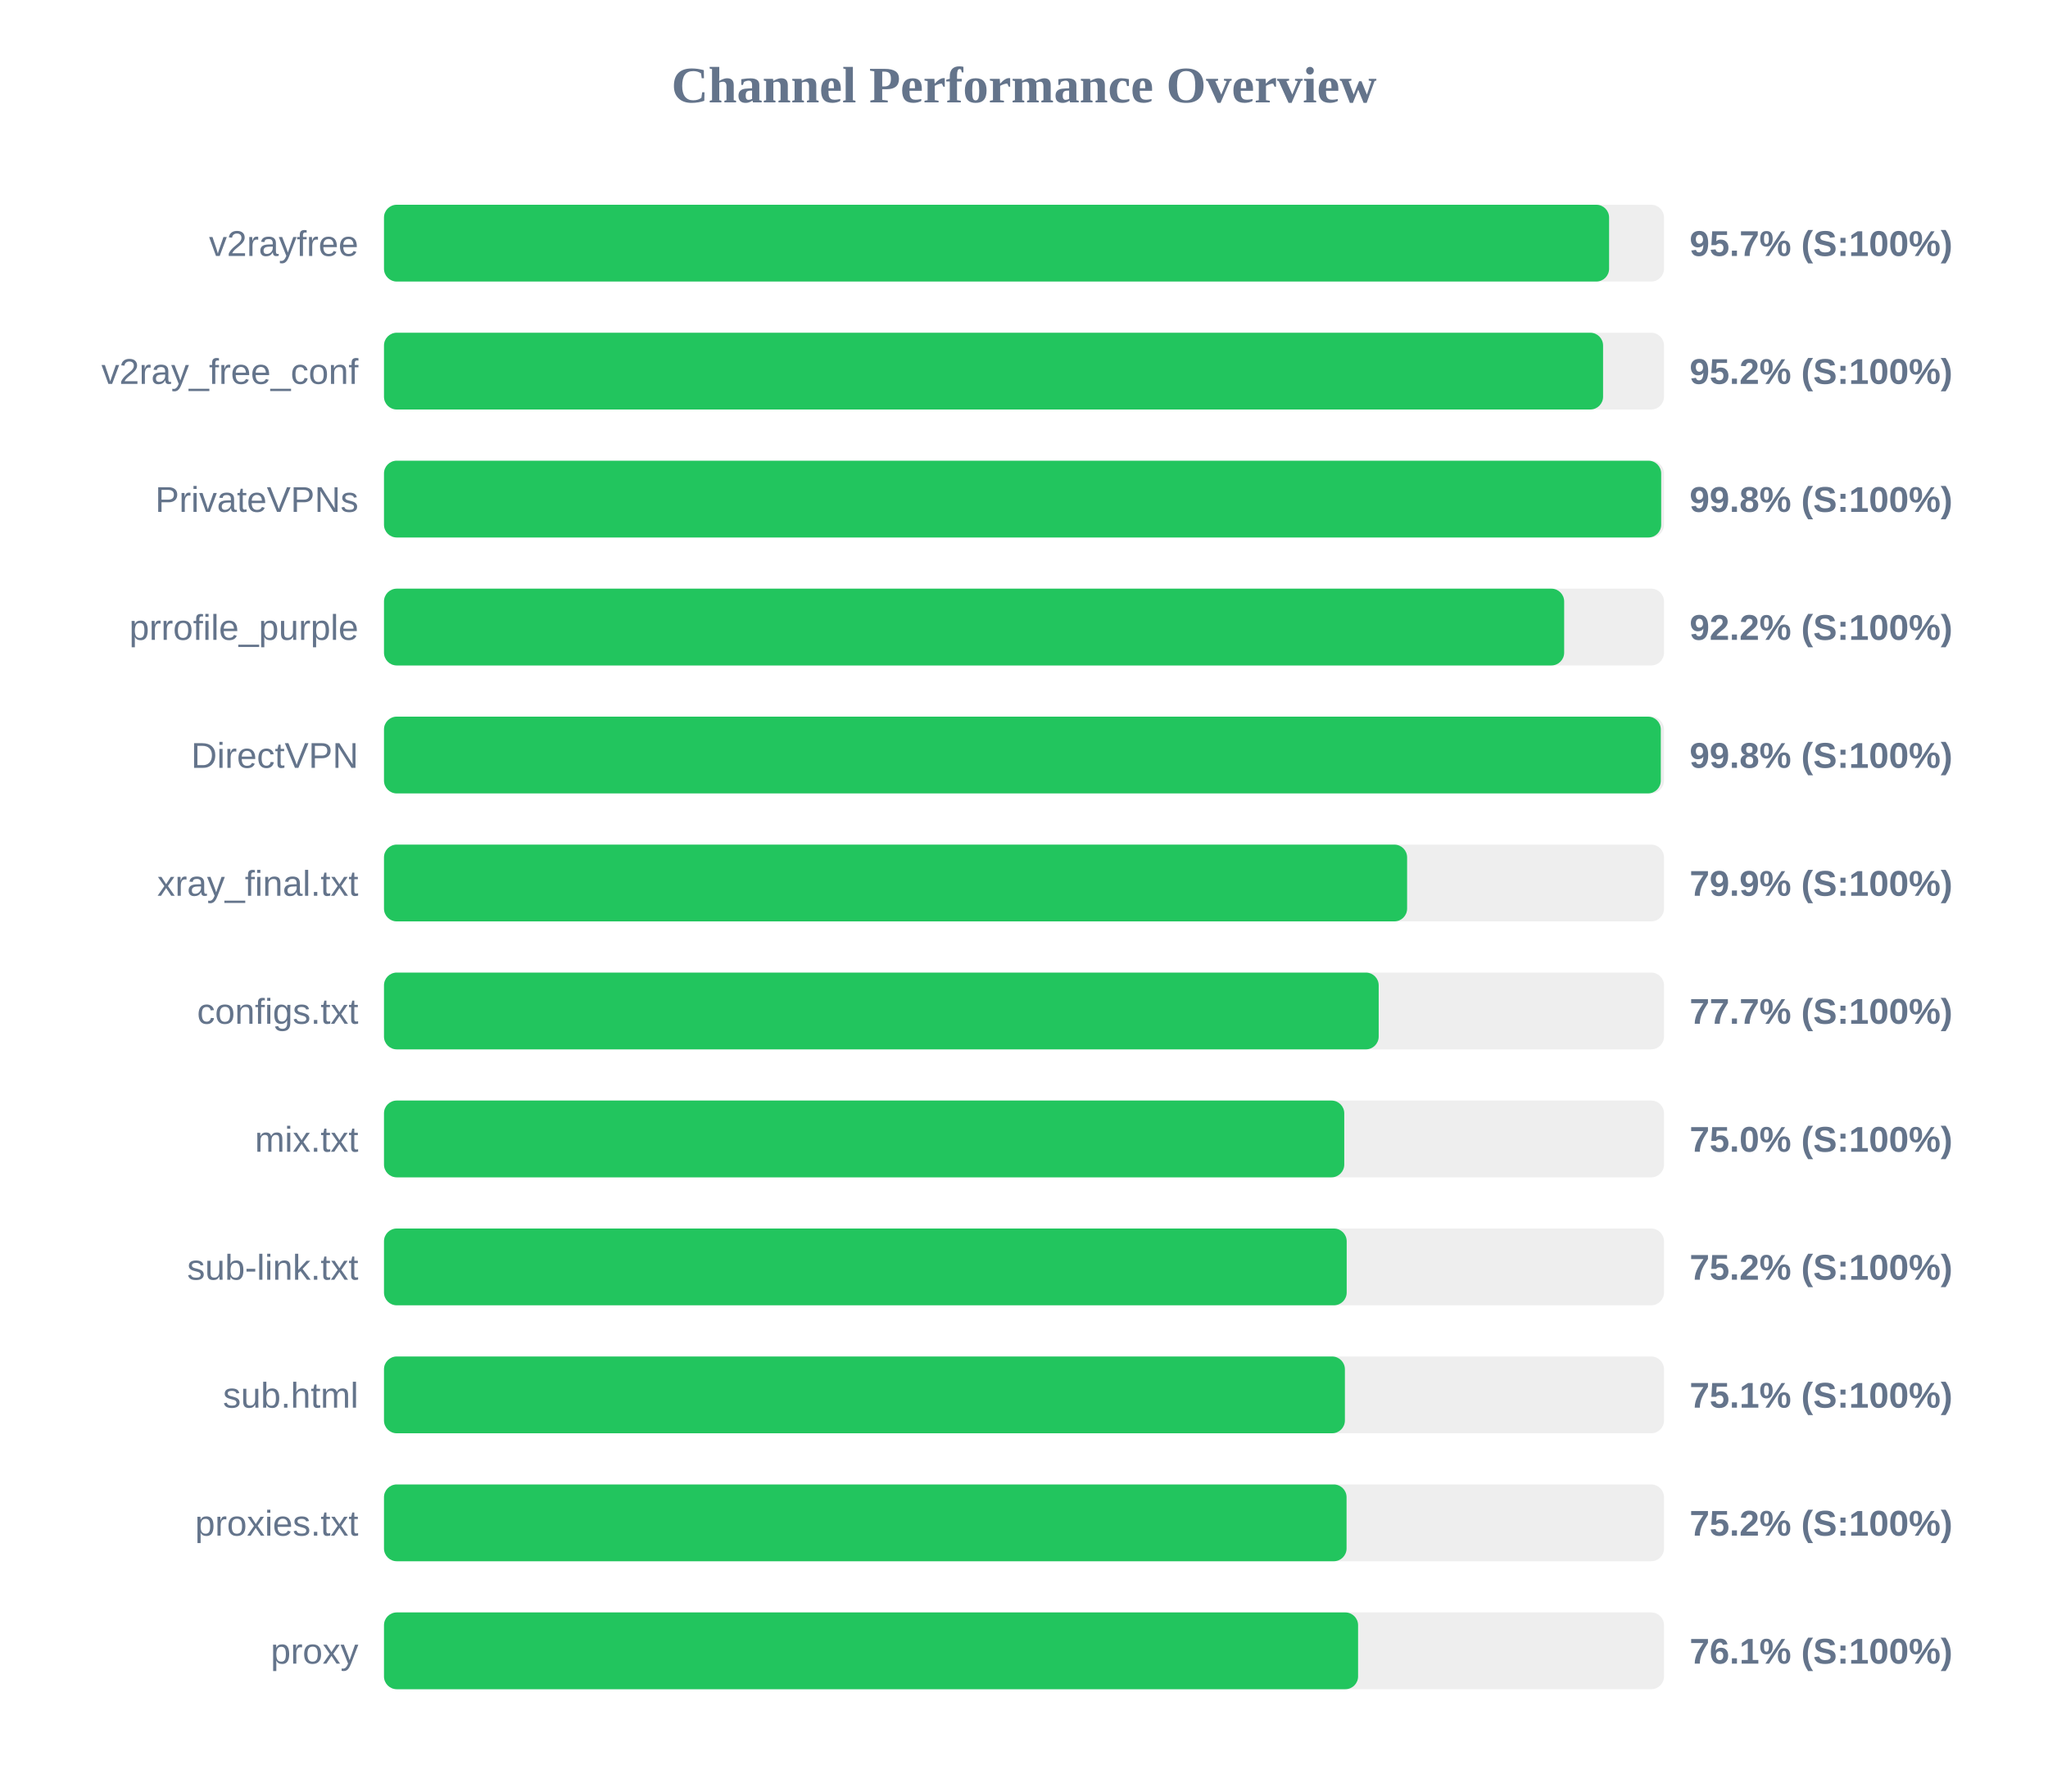
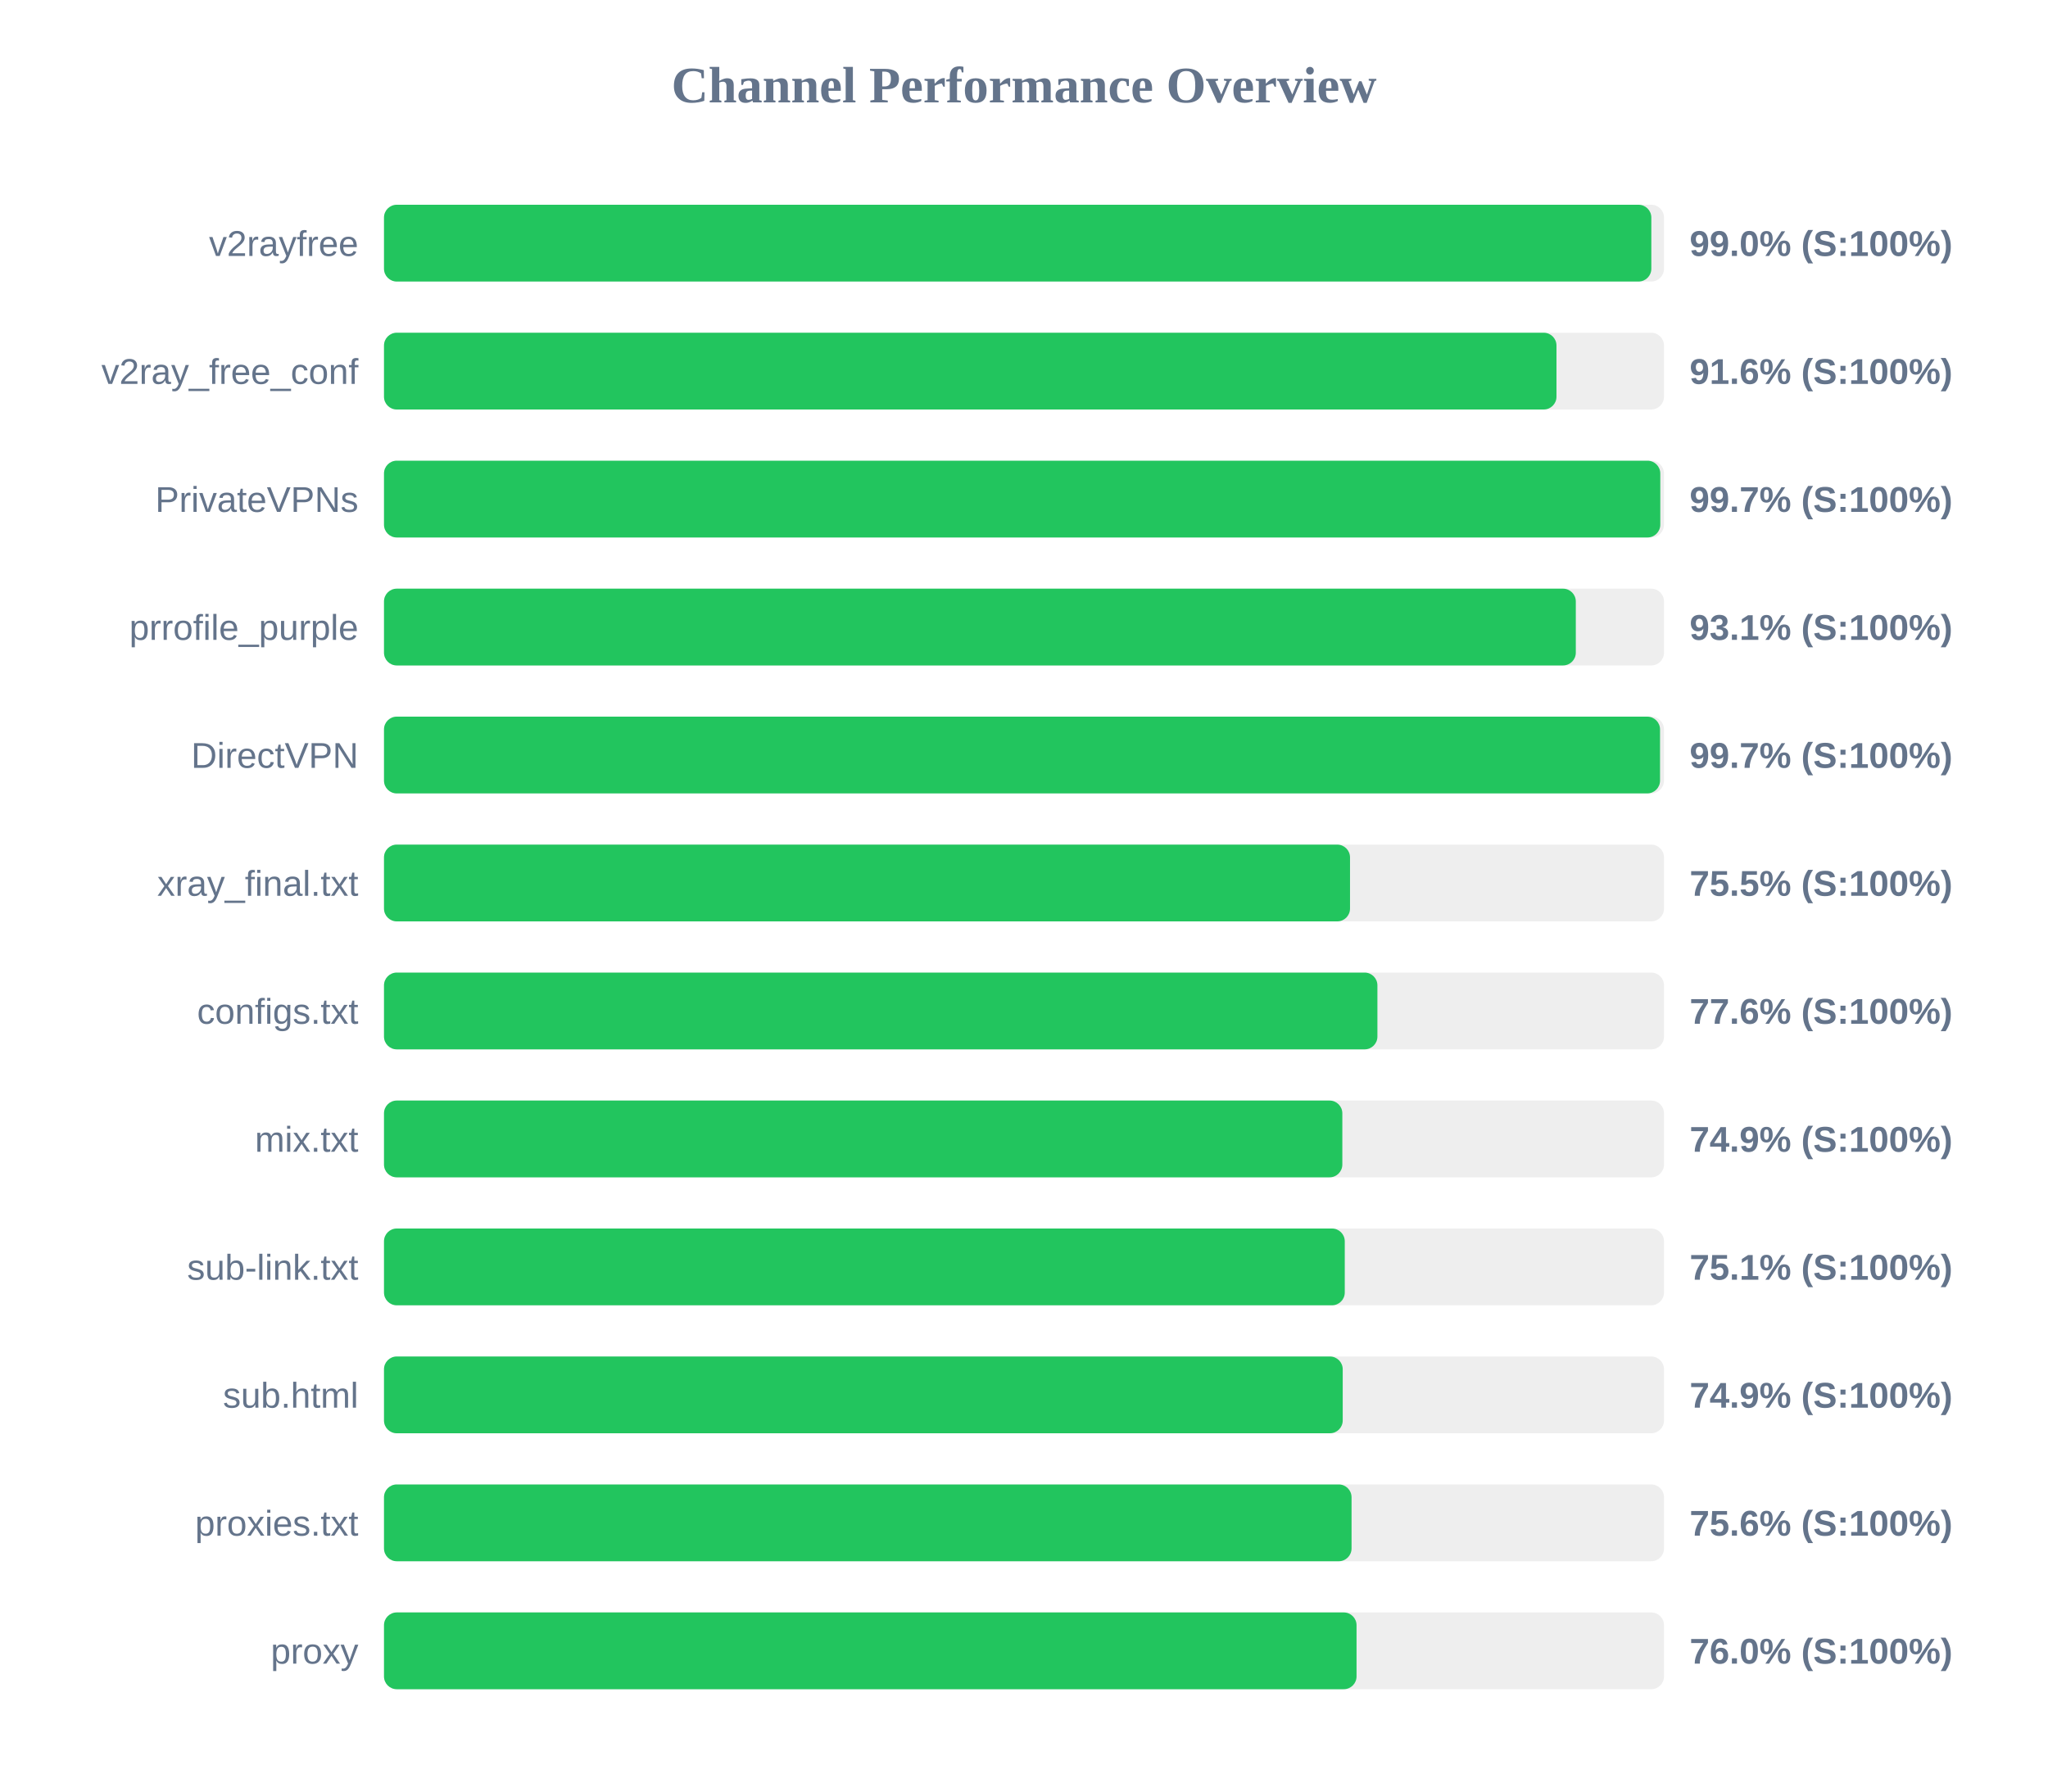
<svg xmlns="http://www.w3.org/2000/svg" width="800" height="700" version="1.1">
  <style>
        .row { font: 14px Arial; fill: #64748b; }
        .score { font: bold 14px Arial; fill: #64748b; }
    </style>
  <text x="400" y="40" text-anchor="middle" font-size="20px" font-weight="bold" fill="#64748b">Channel Performance Overview</text>
  <rect x="150" y="80" width="500" height="30" fill="#eee" rx="5" />
-   <rect x="150" y="80" width="478.55" height="30" fill="#22c55e" rx="5" />
+   <rect x="150" y="80" width="495.05" height="30" fill="#22c55e" rx="5" />
  <text x="140" y="100" text-anchor="end" class="row">v2rayfree</text>
-   <text x="660" y="100" text-anchor="start" class="score">95.7% (S:100%)</text>
+   <text x="660" y="100" text-anchor="start" class="score">99.0% (S:100%)</text>
  <rect x="150" y="130" width="500" height="30" fill="#eee" rx="5" />
-   <rect x="150" y="130" width="476.2" height="30" fill="#22c55e" rx="5" />
+   <rect x="150" y="130" width="458.0" height="30" fill="#22c55e" rx="5" />
  <text x="140" y="150" text-anchor="end" class="row">v2ray_free_conf</text>
-   <text x="660" y="150" text-anchor="start" class="score">95.2% (S:100%)</text>
+   <text x="660" y="150" text-anchor="start" class="score">91.6% (S:100%)</text>
  <rect x="150" y="180" width="500" height="30" fill="#eee" rx="5" />
-   <rect x="150" y="180" width="498.9" height="30" fill="#22c55e" rx="5" />
+   <rect x="150" y="180" width="498.55" height="30" fill="#22c55e" rx="5" />
  <text x="140" y="200" text-anchor="end" class="row">PrivateVPNs</text>
-   <text x="660" y="200" text-anchor="start" class="score">99.8% (S:100%)</text>
+   <text x="660" y="200" text-anchor="start" class="score">99.7% (S:100%)</text>
  <rect x="150" y="230" width="500" height="30" fill="#eee" rx="5" />
-   <rect x="150" y="230" width="461.0" height="30" fill="#22c55e" rx="5" />
+   <rect x="150" y="230" width="465.55" height="30" fill="#22c55e" rx="5" />
  <text x="140" y="250" text-anchor="end" class="row">prrofile_purple</text>
-   <text x="660" y="250" text-anchor="start" class="score">92.2% (S:100%)</text>
+   <text x="660" y="250" text-anchor="start" class="score">93.1% (S:100%)</text>
  <rect x="150" y="280" width="500" height="30" fill="#eee" rx="5" />
-   <rect x="150" y="280" width="498.75" height="30" fill="#22c55e" rx="5" />
+   <rect x="150" y="280" width="498.45" height="30" fill="#22c55e" rx="5" />
  <text x="140" y="300" text-anchor="end" class="row">DirectVPN</text>
-   <text x="660" y="300" text-anchor="start" class="score">99.8% (S:100%)</text>
+   <text x="660" y="300" text-anchor="start" class="score">99.7% (S:100%)</text>
  <rect x="150" y="330" width="500" height="30" fill="#eee" rx="5" />
-   <rect x="150" y="330" width="399.65" height="30" fill="#22c55e" rx="5" />
+   <rect x="150" y="330" width="377.35" height="30" fill="#22c55e" rx="5" />
  <text x="140" y="350" text-anchor="end" class="row">xray_final.txt</text>
-   <text x="660" y="350" text-anchor="start" class="score">79.9% (S:100%)</text>
+   <text x="660" y="350" text-anchor="start" class="score">75.5% (S:100%)</text>
  <rect x="150" y="380" width="500" height="30" fill="#eee" rx="5" />
-   <rect x="150" y="380" width="388.55" height="30" fill="#22c55e" rx="5" />
+   <rect x="150" y="380" width="388.05" height="30" fill="#22c55e" rx="5" />
  <text x="140" y="400" text-anchor="end" class="row">configs.txt</text>
-   <text x="660" y="400" text-anchor="start" class="score">77.7% (S:100%)</text>
+   <text x="660" y="400" text-anchor="start" class="score">77.6% (S:100%)</text>
  <rect x="150" y="430" width="500" height="30" fill="#eee" rx="5" />
-   <rect x="150" y="430" width="375.1" height="30" fill="#22c55e" rx="5" />
+   <rect x="150" y="430" width="374.35" height="30" fill="#22c55e" rx="5" />
  <text x="140" y="450" text-anchor="end" class="row">mix.txt</text>
-   <text x="660" y="450" text-anchor="start" class="score">75.0% (S:100%)</text>
+   <text x="660" y="450" text-anchor="start" class="score">74.9% (S:100%)</text>
  <rect x="150" y="480" width="500" height="30" fill="#eee" rx="5" />
-   <rect x="150" y="480" width="376.05" height="30" fill="#22c55e" rx="5" />
+   <rect x="150" y="480" width="375.3" height="30" fill="#22c55e" rx="5" />
  <text x="140" y="500" text-anchor="end" class="row">sub-link.txt</text>
-   <text x="660" y="500" text-anchor="start" class="score">75.2% (S:100%)</text>
+   <text x="660" y="500" text-anchor="start" class="score">75.1% (S:100%)</text>
  <rect x="150" y="530" width="500" height="30" fill="#eee" rx="5" />
-   <rect x="150" y="530" width="375.35" height="30" fill="#22c55e" rx="5" />
+   <rect x="150" y="530" width="374.5" height="30" fill="#22c55e" rx="5" />
  <text x="140" y="550" text-anchor="end" class="row">sub.html</text>
-   <text x="660" y="550" text-anchor="start" class="score">75.1% (S:100%)</text>
+   <text x="660" y="550" text-anchor="start" class="score">74.9% (S:100%)</text>
  <rect x="150" y="580" width="500" height="30" fill="#eee" rx="5" />
-   <rect x="150" y="580" width="376.0" height="30" fill="#22c55e" rx="5" />
+   <rect x="150" y="580" width="377.95" height="30" fill="#22c55e" rx="5" />
  <text x="140" y="600" text-anchor="end" class="row">proxies.txt</text>
-   <text x="660" y="600" text-anchor="start" class="score">75.2% (S:100%)</text>
+   <text x="660" y="600" text-anchor="start" class="score">75.6% (S:100%)</text>
  <rect x="150" y="630" width="500" height="30" fill="#eee" rx="5" />
-   <rect x="150" y="630" width="380.5" height="30" fill="#22c55e" rx="5" />
+   <rect x="150" y="630" width="379.9" height="30" fill="#22c55e" rx="5" />
  <text x="140" y="650" text-anchor="end" class="row">proxy</text>
-   <text x="660" y="650" text-anchor="start" class="score">76.1% (S:100%)</text>
+   <text x="660" y="650" text-anchor="start" class="score">76.0% (S:100%)</text>
</svg>
